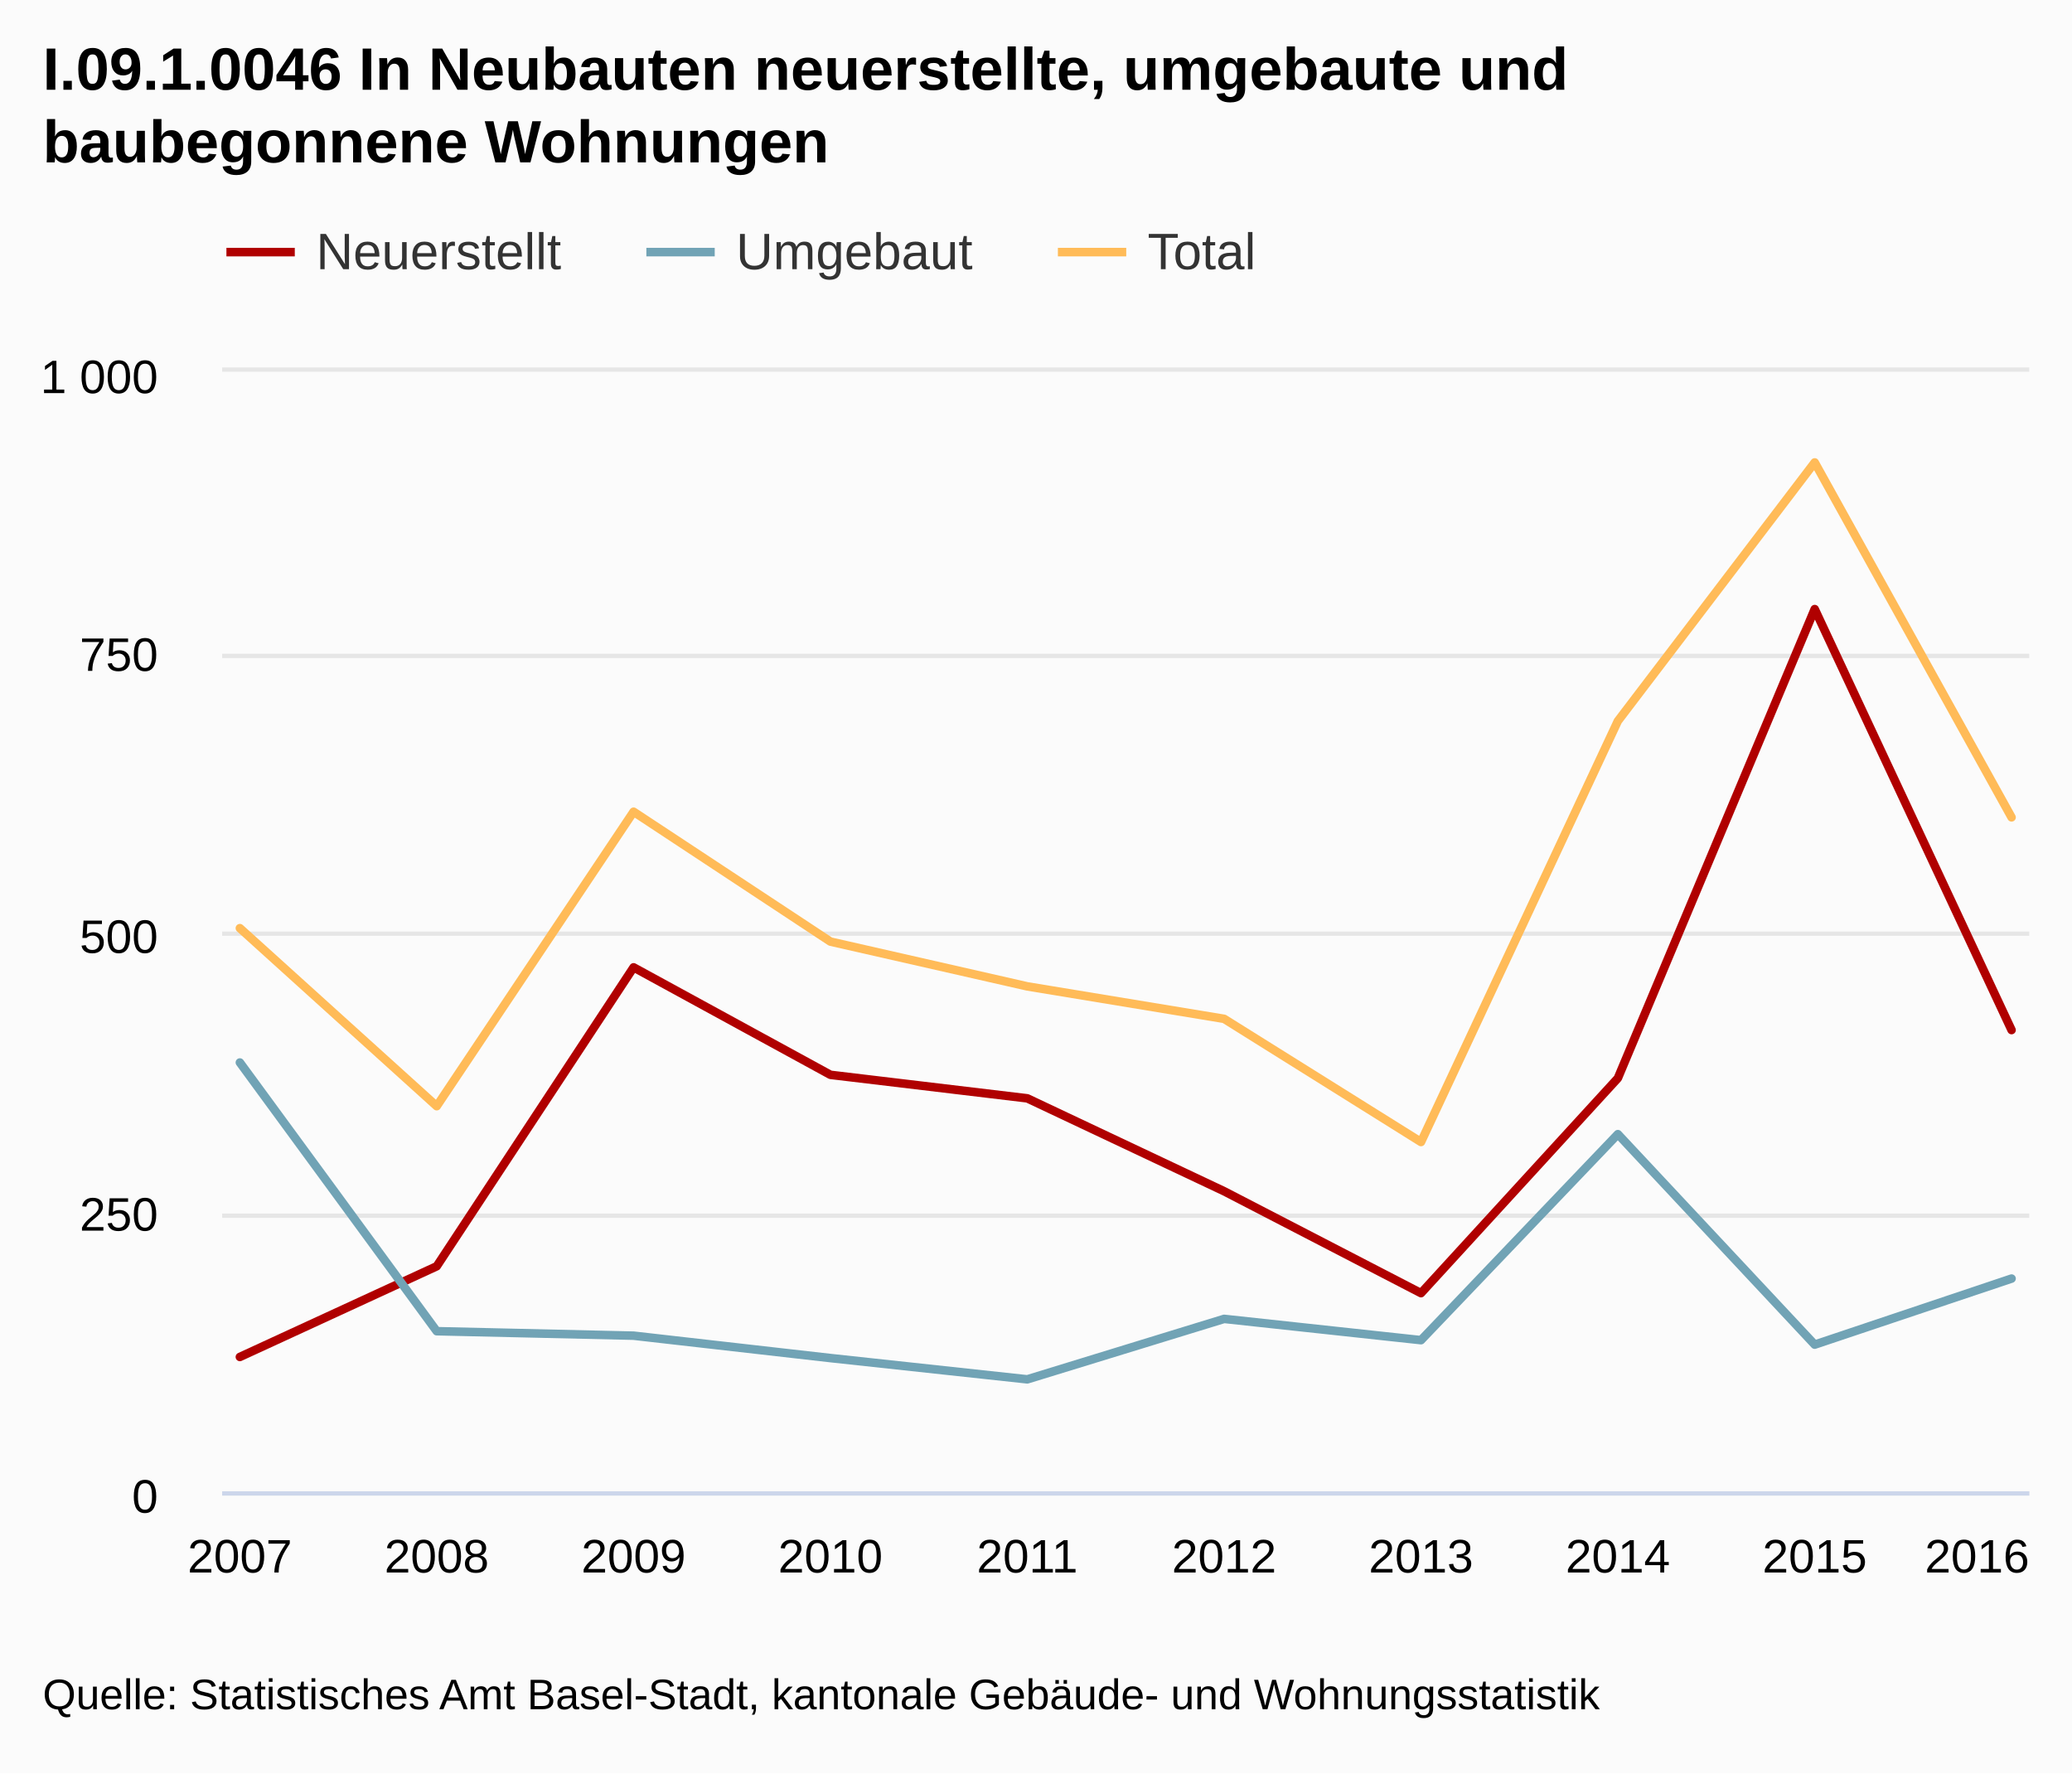
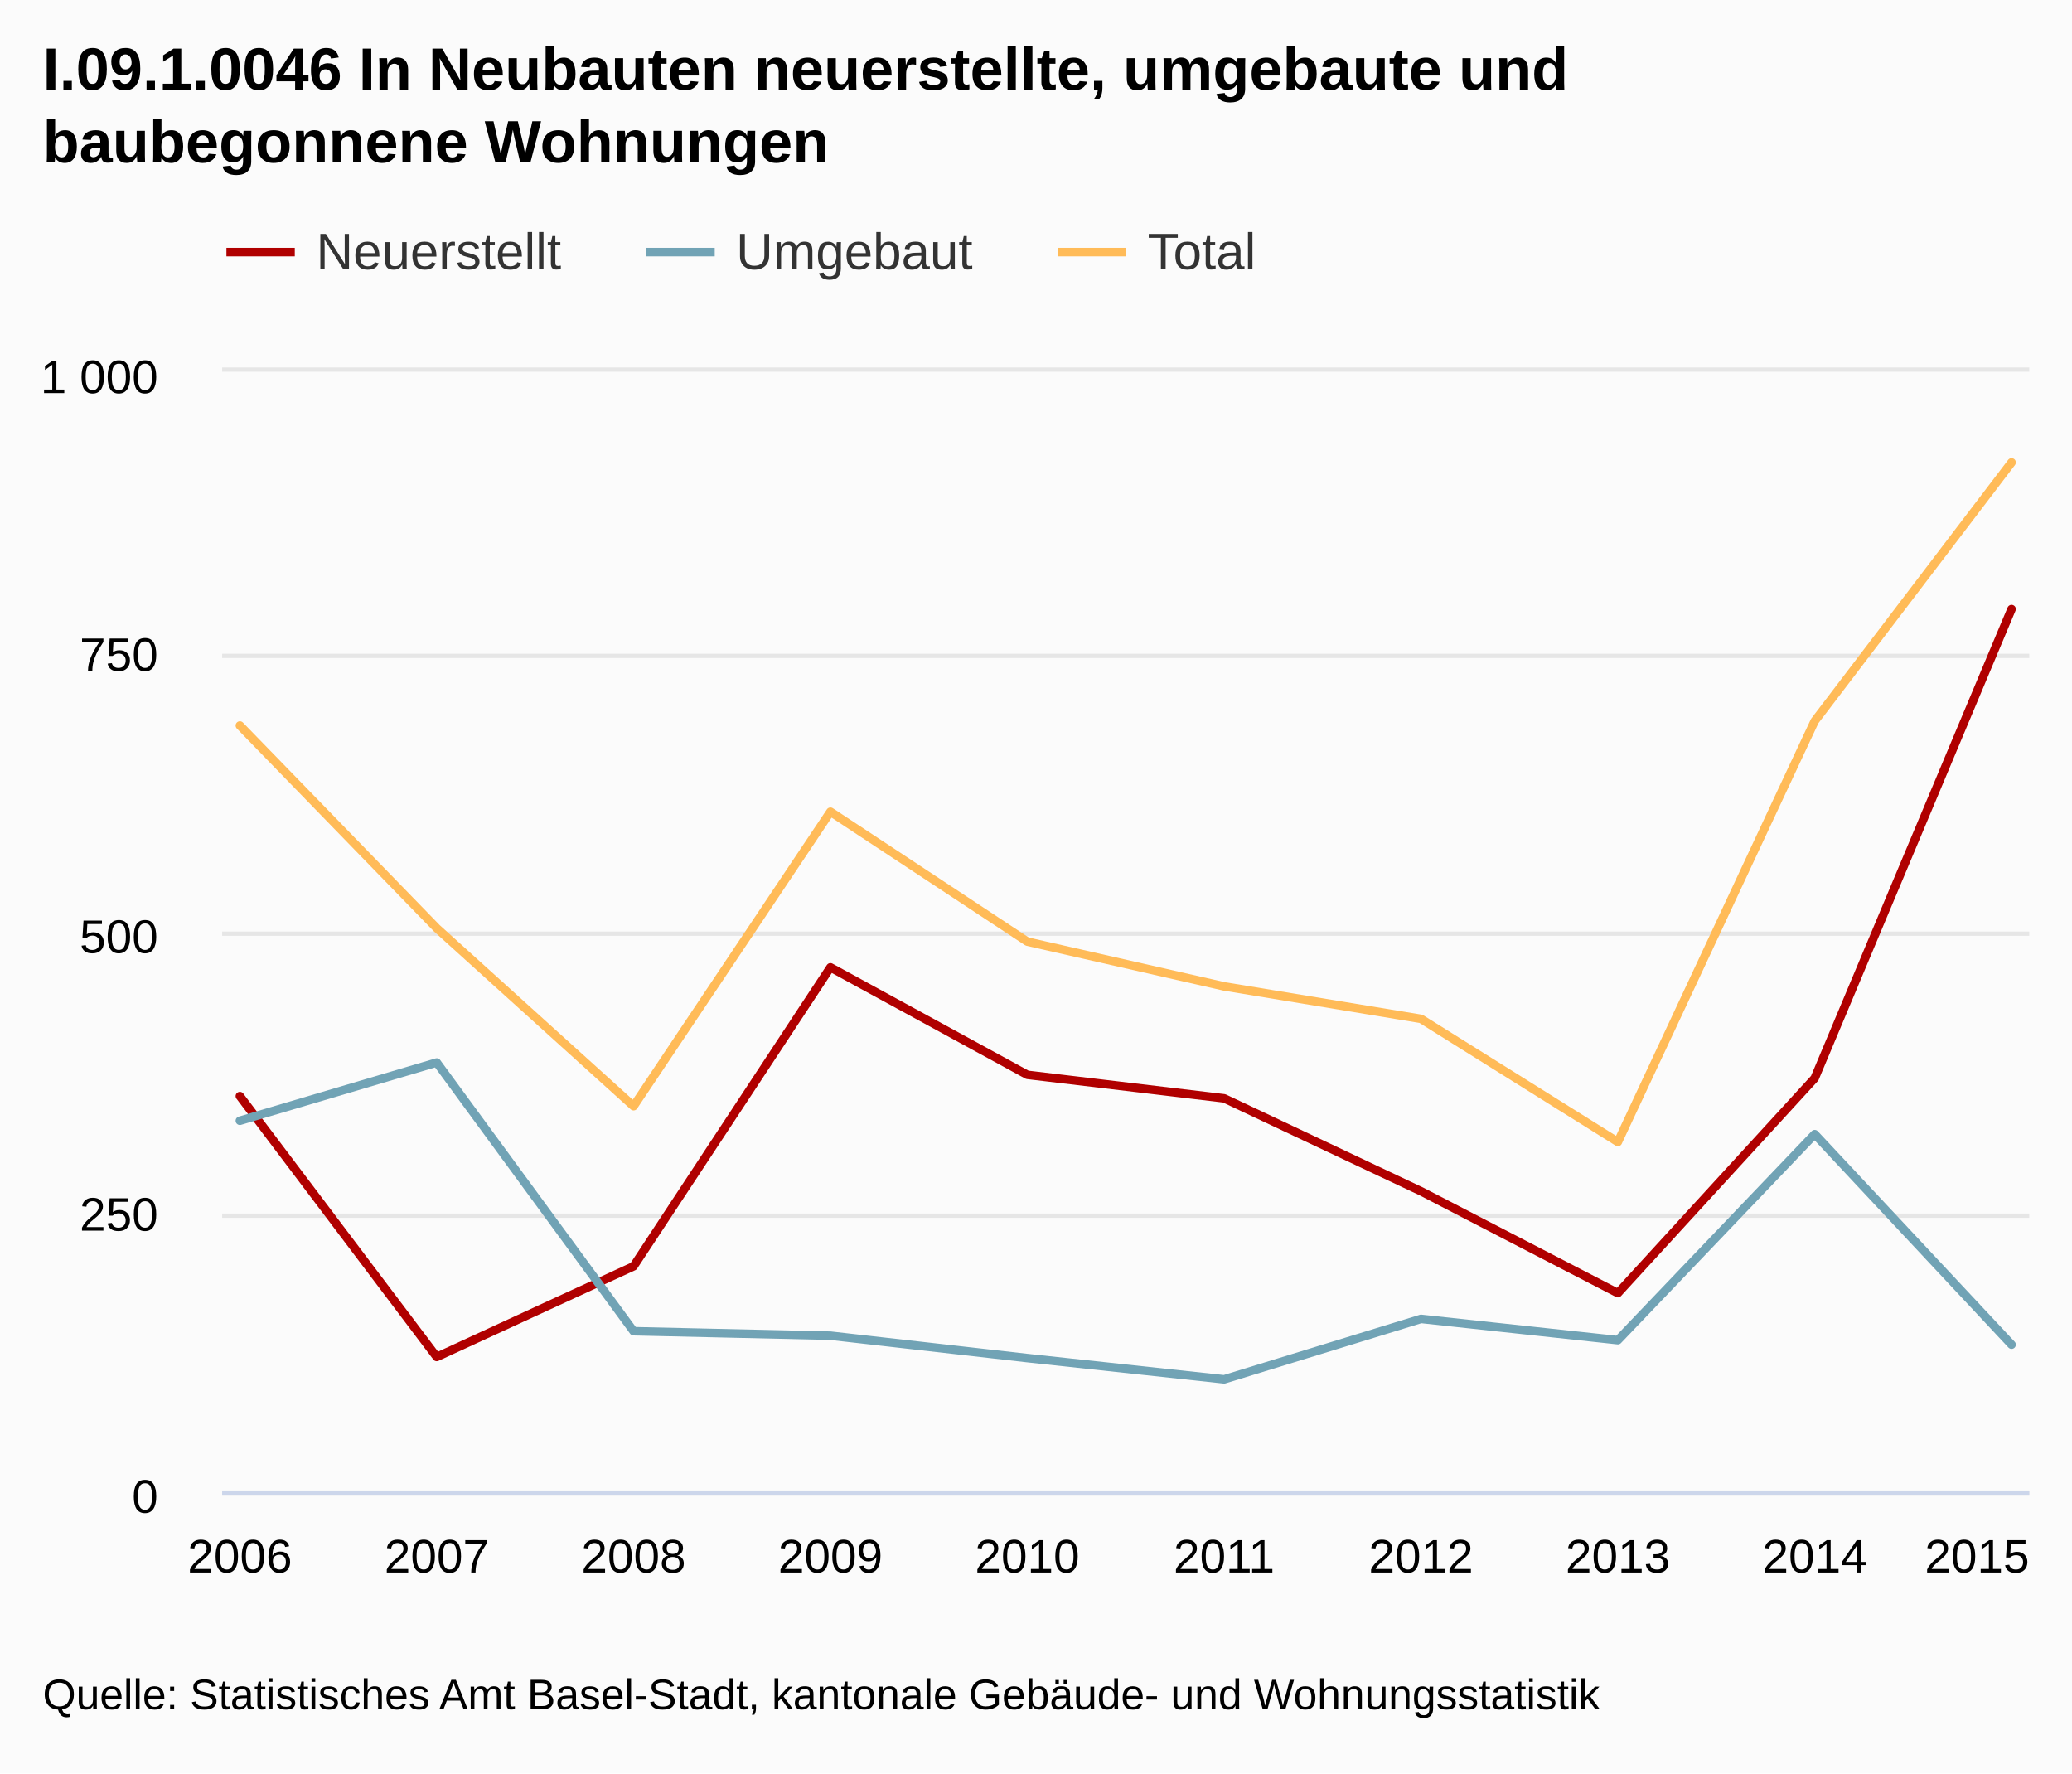
<svg xmlns="http://www.w3.org/2000/svg" class="highcharts-root" viewBox="0 0 485 415" font-family="Arial" font-size="12">
  <defs>
    <clipPath id="a">
      <path fill="none" d="M0 0h423v262H0z" />
    </clipPath>
  </defs>
  <rect fill="#fbfbfb" class="highcharts-background" width="485" height="415" rx="0" ry="0" />
  <path fill="none" class="highcharts-plot-background" d="M52 87h423v262H52z" />
  <g class="highcharts-grid highcharts-xaxis-grid">
    <path fill="none" class="highcharts-grid-line" d="M55.5 87v262m46-262v262m46-262v262m46-262v262m46-262v262m47-262v262m46-262v262m46-262v262m46-262v262m46-262v262" />
  </g>
  <g class="highcharts-grid highcharts-yaxis-grid">
    <path fill="none" stroke="#e6e6e6" class="highcharts-grid-line" d="M52 349.5h423m-423-65h423m-423-66h423m-423-65h423m-423-67h423" />
  </g>
  <path fill="none" class="highcharts-plot-border" d="M52 87h423v262H52z" />
  <g class="highcharts-axis highcharts-xaxis">
    <path fill="none" class="highcharts-axis-line" stroke="#ccd6eb" d="M52 349.5h423" />
  </g>
  <g class="highcharts-axis highcharts-yaxis">
    <path fill="none" class="highcharts-axis-line" d="M52 87v262" />
  </g>
  <g class="highcharts-series-group">
    <g class="highcharts-series highcharts-series-0 highcharts-line-series highcharts-color-undefined" transform="translate(52 87)" clip-path="url(#a)">
-       <path fill="none" d="M4.147 230.56l46.078-21.222 46.079-69.954 46.078 25.152 46.079 5.502 46.078 21.746 46.079 23.842 46.078-50.304 46.079-109.778 46.078 98.512" class="highcharts-graph" stroke="#b00000" stroke-width="2" stroke-linejoin="round" stroke-linecap="round" />
-       <path fill="none" d="M-5.853 230.56h10l46.078-21.222 46.079-69.954 46.078 25.152 46.079 5.502 46.078 21.746 46.079 23.842 46.078-50.304 46.079-109.778 46.078 98.512h10" stroke-linejoin="round" stroke="rgba(192,192,192,0)" stroke-width="22" class="highcharts-tracker" />
+       <path fill="none" d="M4.147 169.514l46.078 61.046 46.079-21.222 46.078-69.954 46.079 25.152 46.078 5.502 46.079 21.746 46.078 23.842 46.079-50.304 46.078-109.778" class="highcharts-graph" stroke="#b00000" stroke-width="2" stroke-linejoin="round" stroke-linecap="round" />
+       <path fill="none" d="M-5.853 169.514h10l46.078 61.046 46.079-21.222 46.078-69.954 46.079 25.152 46.078 5.502 46.079 21.746 46.078 23.842 46.079-50.304 46.078-109.778h10" stroke-linejoin="round" stroke="rgba(192,192,192,0)" stroke-width="22" class="highcharts-tracker" />
    </g>
    <g class="highcharts-series highcharts-series-1 highcharts-line-series highcharts-color-undefined" transform="translate(52 87)" clip-path="url(#a)">
-       <path fill="none" d="M4.147 161.654l46.078 62.88 46.079 1.048 46.078 5.24 46.079 4.978 46.078-14.148 46.079 4.978 46.078-48.208 46.079 49.256 46.078-15.458" class="highcharts-graph" stroke="#71a3b5" stroke-width="2" stroke-linejoin="round" stroke-linecap="round" />
-       <path fill="none" d="M-5.853 161.654h10l46.078 62.88 46.079 1.048 46.078 5.24 46.079 4.978 46.078-14.148 46.079 4.978 46.078-48.208 46.079 49.256 46.078-15.458h10" stroke-linejoin="round" stroke="rgba(192,192,192,0)" stroke-width="22" class="highcharts-tracker" />
+       <path fill="none" d="M4.147 175.278l46.078-13.624 46.079 62.88 46.078 1.048 46.079 5.24 46.078 4.978 46.079-14.148 46.078 4.978 46.079-48.208 46.078 49.256" class="highcharts-graph" stroke="#71a3b5" stroke-width="2" stroke-linejoin="round" stroke-linecap="round" />
+       <path fill="none" d="M-5.853 175.278h10l46.078-13.624 46.079 62.88 46.078 1.048 46.079 5.24 46.078 4.978 46.079-14.148 46.078 4.978 46.079-48.208 46.078 49.256h10" stroke-linejoin="round" stroke="rgba(192,192,192,0)" stroke-width="22" class="highcharts-tracker" />
    </g>
    <g class="highcharts-series highcharts-series-2 highcharts-line-series highcharts-color-undefined" transform="translate(52 87)" clip-path="url(#a)">
-       <path fill="none" d="M4.147 130.214l46.078 41.658 46.079-68.906 46.078 30.392 46.079 10.48 46.078 7.598 46.079 28.82 46.078-98.512 46.079-60.522 46.078 83.054" class="highcharts-graph" stroke="#ffbb58" stroke-width="2" stroke-linejoin="round" stroke-linecap="round" />
-       <path fill="none" d="M-5.853 130.214h10l46.078 41.658 46.079-68.906 46.078 30.392 46.079 10.48 46.078 7.598 46.079 28.82 46.078-98.512 46.079-60.522 46.078 83.054h10" stroke-linejoin="round" stroke="rgba(192,192,192,0)" stroke-width="22" class="highcharts-tracker" />
+       <path fill="none" d="M4.147 82.792l46.078 47.422 46.079 41.658 46.078-68.906 46.079 30.392 46.078 10.48 46.079 7.598 46.078 28.82 46.079-98.512 46.078-60.522" class="highcharts-graph" stroke="#ffbb58" stroke-width="2" stroke-linejoin="round" stroke-linecap="round" />
+       <path fill="none" d="M-5.853 82.792h10l46.078 47.422 46.079 41.658 46.078-68.906 46.079 30.392 46.078 10.48 46.079 7.598 46.078 28.82 46.079-98.512 46.078-60.522h10" stroke-linejoin="round" stroke="rgba(192,192,192,0)" stroke-width="22" class="highcharts-tracker" />
    </g>
  </g>
  <text x="10" class="highcharts-title" y="21" color="#000" font-size="14" font-weight="700">
    <tspan>I.09.1.0046 In Neubauten neuerstellte, umgebaute und</tspan>
    <tspan dy="17" x="10">baubegonnene Wohnungen</tspan>
  </text>
  <g class="highcharts-legend" transform="translate(45 45)">
    <rect fill="none" class="highcharts-legend-box" rx="0" ry="0" width="258" height="30" />
    <g class="highcharts-legend-item highcharts-line-series highcharts-color-undefined highcharts-series-0">
      <path fill="none" d="M8 14h16" class="highcharts-graph" stroke="#b00000" stroke-width="2" />
      <text x="21" y="15" color="#333" font-weight="400" cursor="pointer" fill="#333" transform="translate(8 3)">
                Neuerstellt
            </text>
    </g>
    <g class="highcharts-legend-item highcharts-line-series highcharts-color-undefined highcharts-series-1">
      <path fill="none" d="M106.297 14h16" class="highcharts-graph" stroke="#71a3b5" stroke-width="2" />
      <text x="21" y="15" color="#333" font-weight="400" cursor="pointer" fill="#333" transform="translate(106.297 3)">
                Umgebaut
            </text>
    </g>
    <g class="highcharts-legend-item highcharts-line-series highcharts-color-undefined highcharts-series-2">
      <path fill="none" d="M202.625 14h16" class="highcharts-graph" stroke="#ffbb58" stroke-width="2" />
      <text x="21" y="15" color="#333" font-weight="400" cursor="pointer" fill="#333" transform="translate(202.625 3)">
                Total
            </text>
    </g>
  </g>
  <g class="highcharts-axis-labels highcharts-xaxis-labels" text-anchor="middle" color="#000" cursor="default" font-size="11">
    <text x="56.147" y="368">
+             2006
+         </text>
+     <text x="102.225" y="368">
            2007
        </text>
-     <text x="102.225" y="368">
+     <text x="148.304" y="368">
            2008
        </text>
-     <text x="148.304" y="368">
+     <text x="194.382" y="368">
            2009
        </text>
-     <text x="194.382" y="368">
+     <text x="240.461" y="368">
            2010
        </text>
-     <text x="240.461" y="368">
+     <text x="286.539" y="368">
            2011
        </text>
-     <text x="286.539" y="368">
+     <text x="332.618" y="368">
            2012
        </text>
-     <text x="332.618" y="368">
+     <text x="378.696" y="368">
            2013
        </text>
-     <text x="378.696" y="368">
+     <text x="424.775" y="368">
            2014
        </text>
-     <text x="424.775" y="368">
+     <text x="462.781" y="368">
            2015
-         </text>
-     <text x="462.781" y="368">
-             2016
        </text>
  </g>
  <g class="highcharts-axis-labels highcharts-yaxis-labels" text-anchor="end" color="#000" cursor="default" font-size="11">
    <text x="37" y="354">
      <tspan>0</tspan>
    </text>
    <text x="37" y="288">
      <tspan>250</tspan>
    </text>
    <text x="37" y="223">
      <tspan>500</tspan>
    </text>
    <text x="37" y="157">
      <tspan>750</tspan>
    </text>
    <text x="37" y="92">
      <tspan>1 000</tspan>
    </text>
  </g>
  <text x="10" class="highcharts-credits" y="400" cursor="default" color="#000" font-size="10">
    <tspan>Quelle: Statistisches Amt Basel-Stadt, kantonale Gebäude- und Wohnungsstatistik</tspan>
  </text>
</svg>
